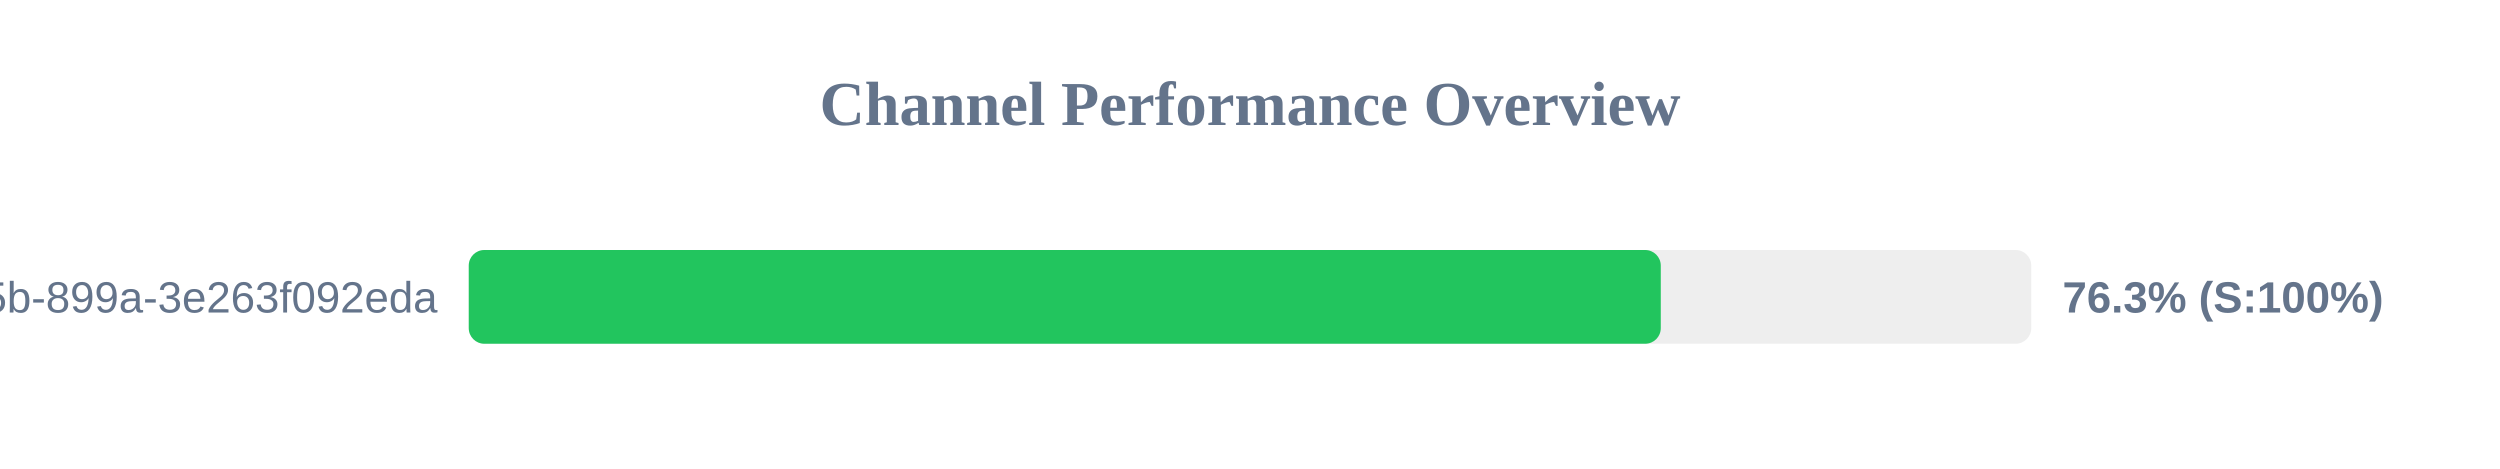
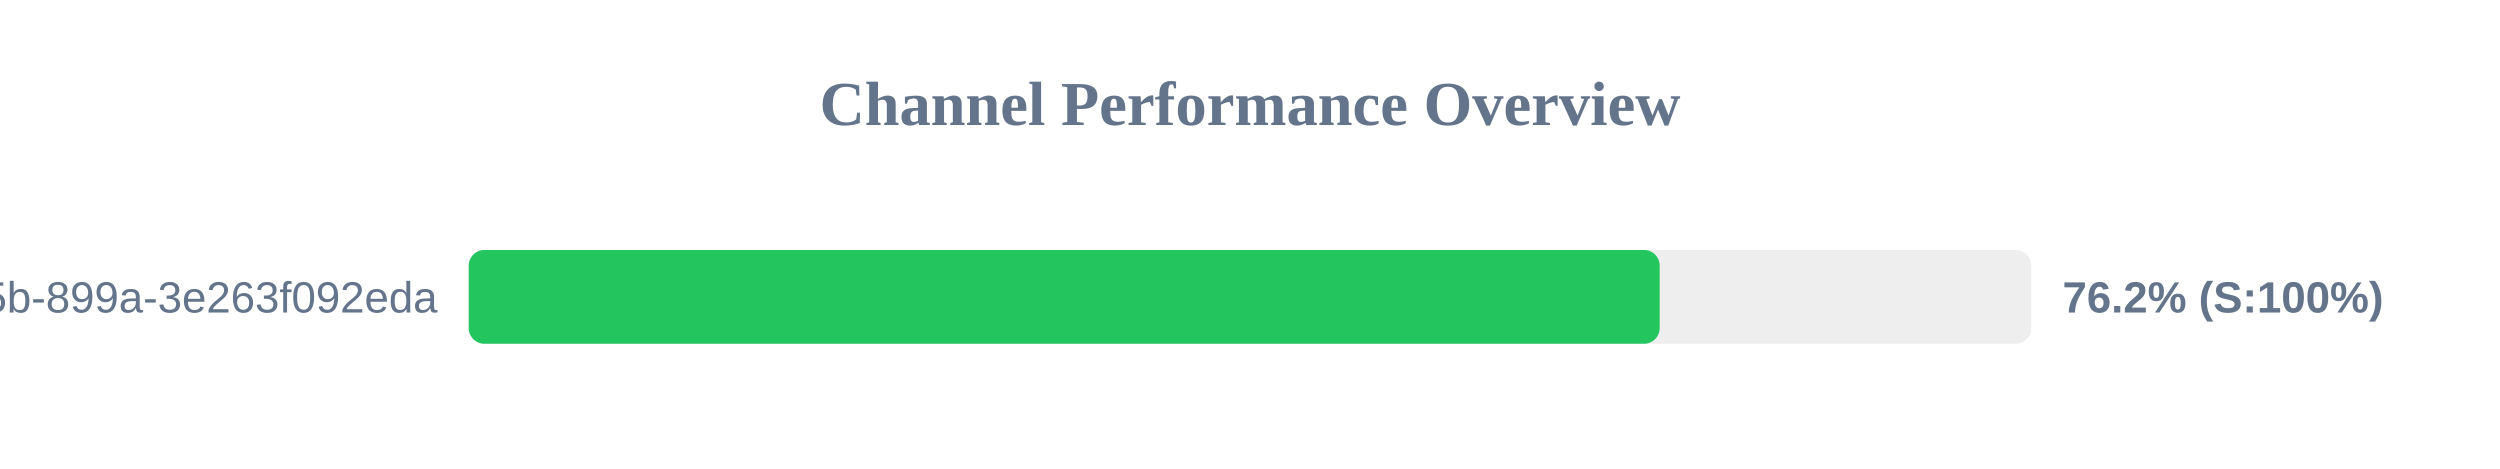
<svg xmlns="http://www.w3.org/2000/svg" width="800" height="150" version="1.1">
  <style>
        .row { font: 14px Arial; fill: #64748b; }
        .score { font: bold 14px Arial; fill: #64748b; }
    </style>
  <text x="400" y="40" text-anchor="middle" font-size="20px" font-weight="bold" fill="#64748b">Channel Performance Overview</text>
  <rect x="150" y="80" width="500" height="30" fill="#eee" rx="5" />
-   <rect x="150" y="80" width="381.45" height="30" fill="#22c55e" rx="5" />
+   <rect x="150" y="80" width="381.1" height="30" fill="#22c55e" rx="5" />
  <text x="140" y="100" text-anchor="end" class="row">?uuid=6bf726db-fb0b-405b-899a-3e263f092eda</text>
-   <text x="660" y="100" text-anchor="start" class="score">76.3% (S:100%)</text>
+   <text x="660" y="100" text-anchor="start" class="score">76.2% (S:100%)</text>
</svg>
